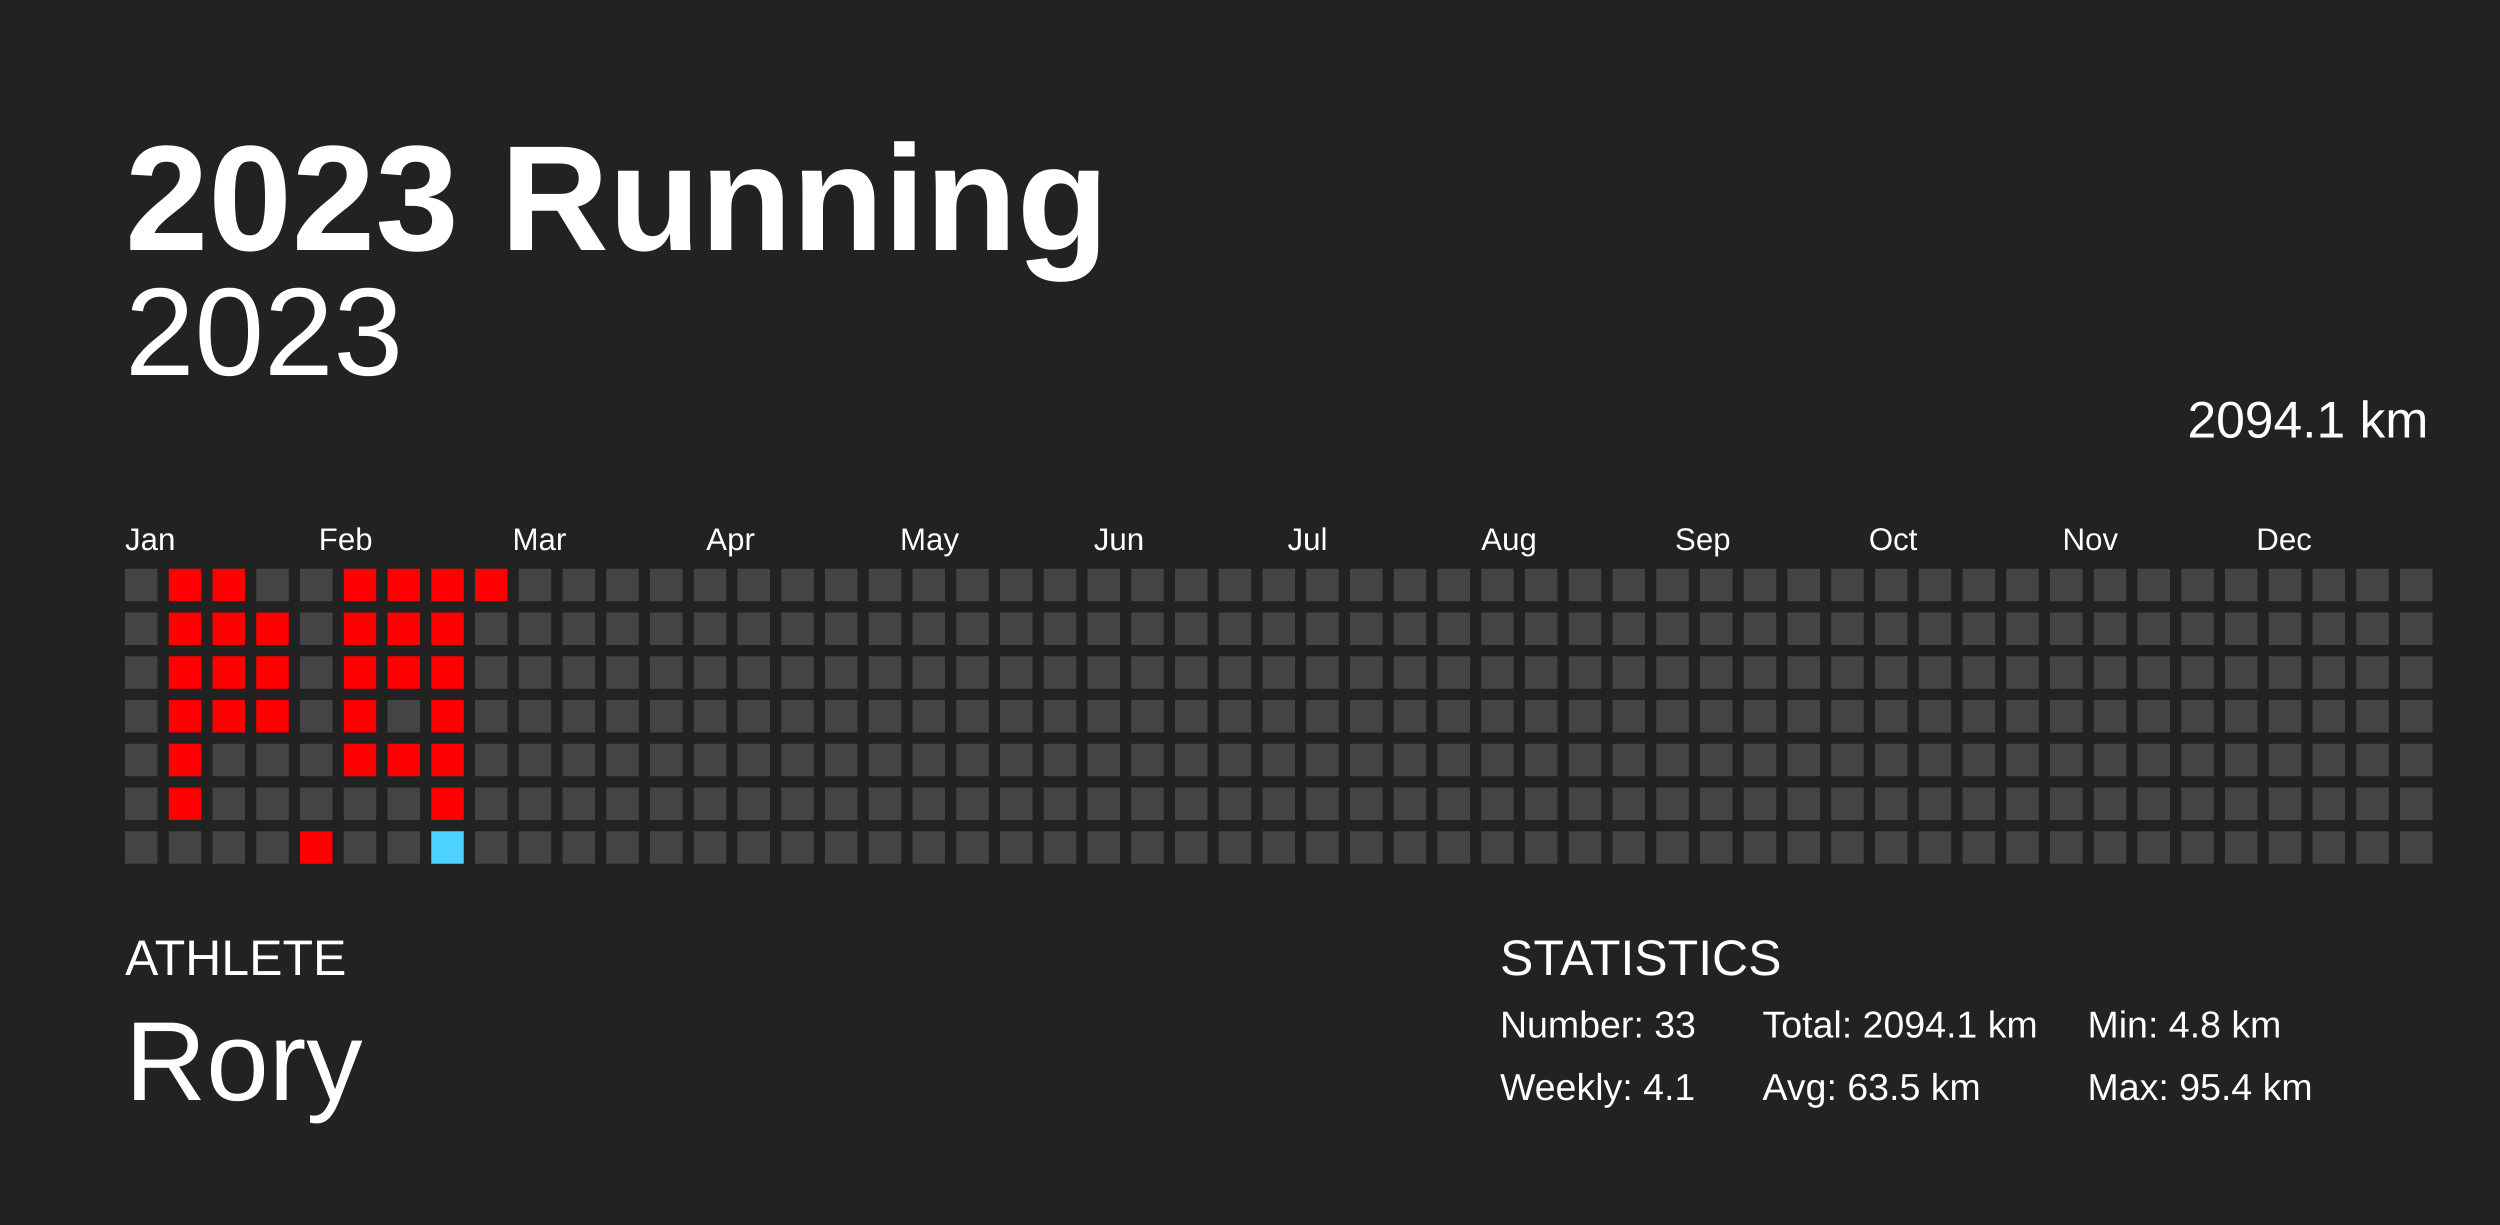
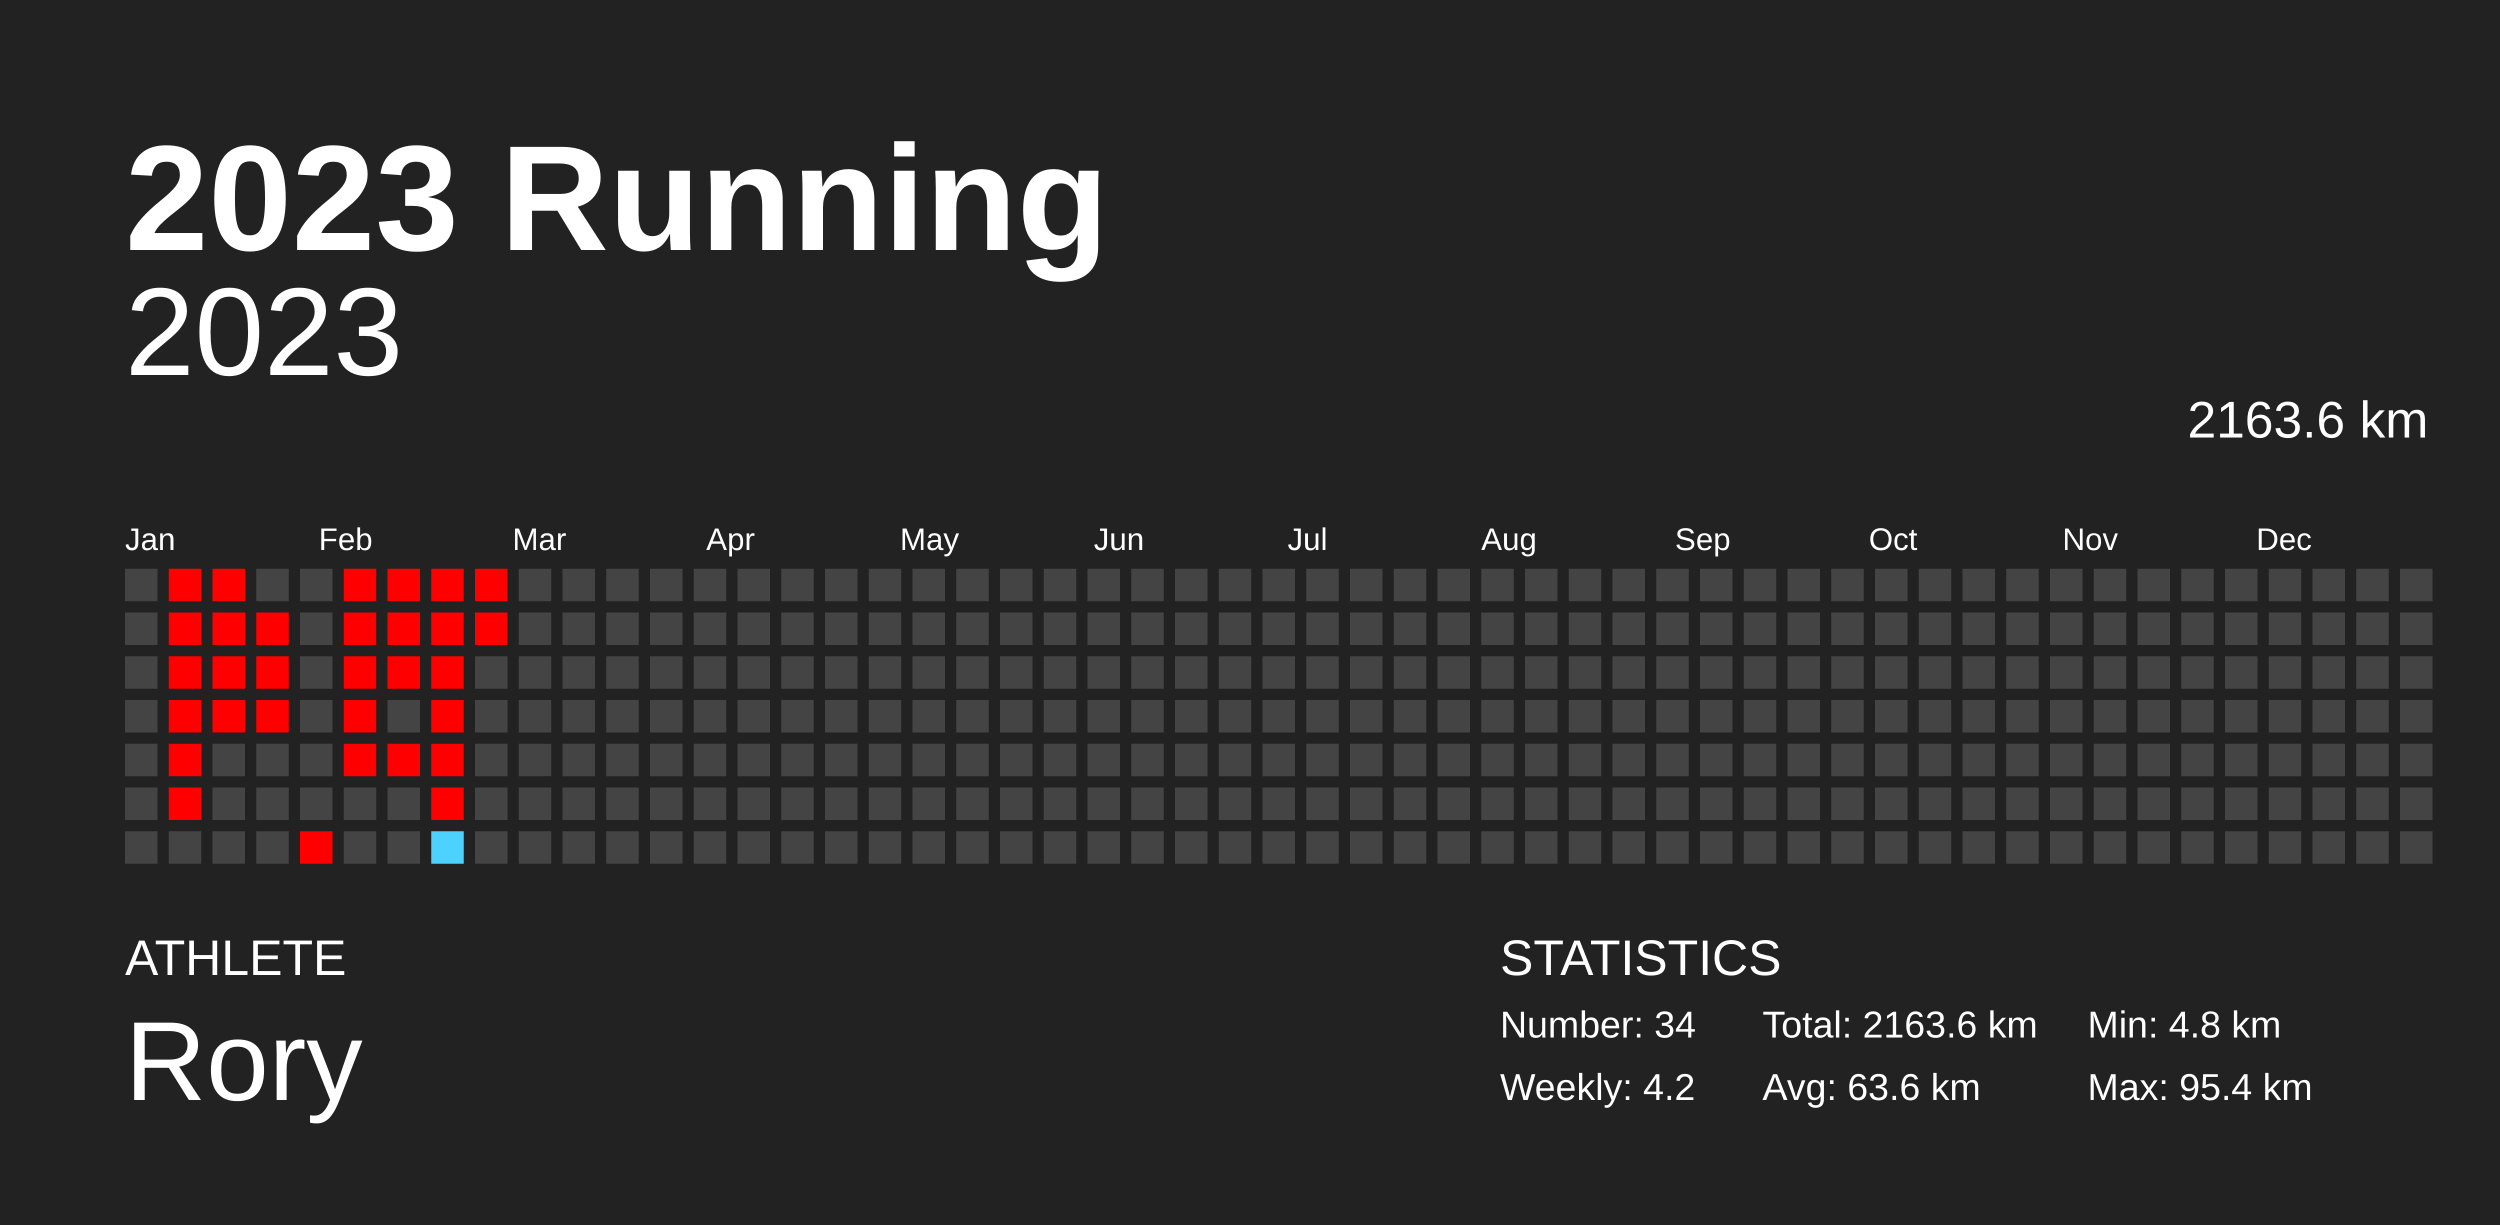
<svg xmlns="http://www.w3.org/2000/svg" baseProfile="full" height="98mm" version="1.1" viewBox="0,0,200,98" width="200mm">
  <defs />
  <rect fill="#222222" height="98" width="200" x="0" y="0" />
  <text fill="#FFFFFF" style="font-size:12px; font-family:Arial; font-weight:bold;" x="10" y="20">2023 Running</text>
  <text fill="#FFFFFF" style="font-size:4px; font-family:Arial" x="10" y="78">ATHLETE</text>
  <text fill="#FFFFFF" style="font-size:9px; font-family:Arial" x="10" y="88">Rory</text>
  <text fill="#FFFFFF" style="font-size:4px; font-family:Arial" x="120" y="78">STATISTICS</text>
-   <text fill="#FFFFFF" style="font-size:3px; font-family:Arial" x="120" y="83">Number: 33</text>
-   <text fill="#FFFFFF" style="font-size:3px; font-family:Arial" x="120" y="88">Weekly: 4.1</text>
-   <text fill="#FFFFFF" style="font-size:3px; font-family:Arial" x="141" y="83">Total: 2094.1 km</text>
-   <text fill="#FFFFFF" style="font-size:3px; font-family:Arial" x="141" y="88">Avg: 63.5 km</text>
+   <text fill="#FFFFFF" style="font-size:3px; font-family:Arial" x="120" y="83">Number: 34</text>
+   <text fill="#FFFFFF" style="font-size:3px; font-family:Arial" x="120" y="88">Weekly: 4.2</text>
+   <text fill="#FFFFFF" style="font-size:3px; font-family:Arial" x="141" y="83">Total: 2163.6 km</text>
+   <text fill="#FFFFFF" style="font-size:3px; font-family:Arial" x="141" y="88">Avg: 63.6 km</text>
  <text fill="#FFFFFF" style="font-size:3px; font-family:Arial" x="167" y="83">Min: 4.8 km</text>
  <text fill="#FFFFFF" style="font-size:3px; font-family:Arial" x="167" y="88">Max: 95.4 km</text>
  <text alignment-baseline="hanging" fill="#FFFFFF" style="font-size:10.0px; font-family:Arial;" x="10" y="30">2023</text>
-   <text alignment-baseline="hanging" fill="#FFFFFF" style="font-size:4.125px; font-family:Arial;" x="175" y="35">2094.1 km</text>
+   <text alignment-baseline="hanging" fill="#FFFFFF" style="font-size:4.125px; font-family:Arial;" x="175" y="35">2163.6 km</text>
  <text fill="#FFFFFF" style="font-size:2.5px; font-family:Arial" x="10.0" y="44">Jan</text>
  <text fill="#FFFFFF" style="font-size:2.5px; font-family:Arial" x="25.5" y="44">Feb</text>
  <text fill="#FFFFFF" style="font-size:2.5px; font-family:Arial" x="41.0" y="44">Mar</text>
  <text fill="#FFFFFF" style="font-size:2.5px; font-family:Arial" x="56.5" y="44">Apr</text>
  <text fill="#FFFFFF" style="font-size:2.5px; font-family:Arial" x="72.0" y="44">May</text>
  <text fill="#FFFFFF" style="font-size:2.5px; font-family:Arial" x="87.5" y="44">Jun</text>
  <text fill="#FFFFFF" style="font-size:2.5px; font-family:Arial" x="103.0" y="44">Jul</text>
  <text fill="#FFFFFF" style="font-size:2.5px; font-family:Arial" x="118.5" y="44">Aug</text>
  <text fill="#FFFFFF" style="font-size:2.5px; font-family:Arial" x="134.0" y="44">Sep</text>
  <text fill="#FFFFFF" style="font-size:2.5px; font-family:Arial" x="149.5" y="44">Oct</text>
  <text fill="#FFFFFF" style="font-size:2.5px; font-family:Arial" x="165.0" y="44">Nov</text>
  <text fill="#FFFFFF" style="font-size:2.5px; font-family:Arial" x="180.5" y="44">Dec</text>
  <rect fill="#444444" height="2.6" width="2.6" x="10.0" y="45.5" />
  <rect fill="#444444" height="2.6" width="2.6" x="10.0" y="49.0" />
  <rect fill="#444444" height="2.6" width="2.6" x="10.0" y="52.5" />
  <rect fill="#444444" height="2.6" width="2.6" x="10.0" y="56.0" />
  <rect fill="#444444" height="2.6" width="2.6" x="10.0" y="59.5" />
  <rect fill="#444444" height="2.6" width="2.6" x="10.0" y="63.0" />
  <rect fill="#444444" height="2.6" width="2.6" x="10.0" y="66.5" />
  <rect fill="red" height="2.6" width="2.6" x="13.5" y="45.5" />
  <rect fill="red" height="2.6" width="2.6" x="13.5" y="49.0" />
  <rect fill="red" height="2.6" width="2.6" x="13.5" y="52.5" />
  <rect fill="red" height="2.6" width="2.6" x="13.5" y="56.0" />
  <rect fill="red" height="2.6" width="2.6" x="13.5" y="59.5" />
  <rect fill="red" height="2.6" width="2.6" x="13.5" y="63.0" />
  <rect fill="#444444" height="2.6" width="2.6" x="13.5" y="66.5" />
  <rect fill="red" height="2.6" width="2.6" x="17.0" y="45.5" />
  <rect fill="red" height="2.6" width="2.6" x="17.0" y="49.0" />
  <rect fill="red" height="2.6" width="2.6" x="17.0" y="52.5" />
  <rect fill="red" height="2.6" width="2.6" x="17.0" y="56.0" />
  <rect fill="#444444" height="2.6" width="2.6" x="17.0" y="59.5" />
  <rect fill="#444444" height="2.6" width="2.6" x="17.0" y="63.0" />
  <rect fill="#444444" height="2.6" width="2.6" x="17.0" y="66.5" />
  <rect fill="#444444" height="2.6" width="2.6" x="20.5" y="45.5" />
  <rect fill="red" height="2.6" width="2.6" x="20.5" y="49.0" />
  <rect fill="red" height="2.6" width="2.6" x="20.5" y="52.5" />
  <rect fill="red" height="2.6" width="2.6" x="20.5" y="56.0" />
  <rect fill="#444444" height="2.6" width="2.6" x="20.5" y="59.5" />
  <rect fill="#444444" height="2.6" width="2.6" x="20.5" y="63.0" />
  <rect fill="#444444" height="2.6" width="2.6" x="20.5" y="66.5" />
  <rect fill="#444444" height="2.6" width="2.6" x="24.0" y="45.5" />
  <rect fill="#444444" height="2.6" width="2.6" x="24.0" y="49.0" />
  <rect fill="#444444" height="2.6" width="2.6" x="24.0" y="52.5" />
  <rect fill="#444444" height="2.6" width="2.6" x="24.0" y="56.0" />
  <rect fill="#444444" height="2.6" width="2.6" x="24.0" y="59.5" />
  <rect fill="#444444" height="2.6" width="2.6" x="24.0" y="63.0" />
  <rect fill="red" height="2.6" width="2.6" x="24.0" y="66.5" />
  <rect fill="red" height="2.6" width="2.6" x="27.5" y="45.5" />
  <rect fill="red" height="2.6" width="2.6" x="27.5" y="49.0" />
  <rect fill="red" height="2.6" width="2.6" x="27.5" y="52.5" />
  <rect fill="red" height="2.6" width="2.6" x="27.5" y="56.0" />
  <rect fill="red" height="2.6" width="2.6" x="27.5" y="59.5" />
  <rect fill="#444444" height="2.6" width="2.6" x="27.5" y="63.0" />
  <rect fill="#444444" height="2.6" width="2.6" x="27.5" y="66.5" />
  <rect fill="red" height="2.6" width="2.6" x="31.0" y="45.5" />
  <rect fill="red" height="2.6" width="2.6" x="31.0" y="49.0" />
  <rect fill="red" height="2.6" width="2.6" x="31.0" y="52.5" />
  <rect fill="#444444" height="2.6" width="2.6" x="31.0" y="56.0" />
  <rect fill="red" height="2.6" width="2.6" x="31.0" y="59.5" />
  <rect fill="#444444" height="2.6" width="2.6" x="31.0" y="63.0" />
  <rect fill="#444444" height="2.6" width="2.6" x="31.0" y="66.5" />
  <rect fill="red" height="2.6" width="2.6" x="34.5" y="45.5" />
  <rect fill="red" height="2.6" width="2.6" x="34.5" y="49.0" />
  <rect fill="red" height="2.6" width="2.6" x="34.5" y="52.5" />
  <rect fill="red" height="2.6" width="2.6" x="34.5" y="56.0" />
  <rect fill="red" height="2.6" width="2.6" x="34.5" y="59.5" />
  <rect fill="red" height="2.6" width="2.6" x="34.5" y="63.0" />
  <rect fill="#4dd2ff" height="2.6" width="2.6" x="34.5" y="66.5" />
  <rect fill="red" height="2.6" width="2.6" x="38.0" y="45.5" />
-   <rect fill="#444444" height="2.6" width="2.6" x="38.0" y="49.0" />
+   <rect fill="red" height="2.6" width="2.6" x="38.0" y="49.0" />
  <rect fill="#444444" height="2.6" width="2.6" x="38.0" y="52.5" />
  <rect fill="#444444" height="2.6" width="2.6" x="38.0" y="56.0" />
  <rect fill="#444444" height="2.6" width="2.6" x="38.0" y="59.5" />
  <rect fill="#444444" height="2.6" width="2.6" x="38.0" y="63.0" />
  <rect fill="#444444" height="2.6" width="2.6" x="38.0" y="66.5" />
  <rect fill="#444444" height="2.6" width="2.6" x="41.5" y="45.5" />
  <rect fill="#444444" height="2.6" width="2.6" x="41.5" y="49.0" />
  <rect fill="#444444" height="2.6" width="2.6" x="41.5" y="52.5" />
  <rect fill="#444444" height="2.6" width="2.6" x="41.5" y="56.0" />
  <rect fill="#444444" height="2.6" width="2.6" x="41.5" y="59.5" />
  <rect fill="#444444" height="2.6" width="2.6" x="41.5" y="63.0" />
  <rect fill="#444444" height="2.6" width="2.6" x="41.5" y="66.5" />
  <rect fill="#444444" height="2.6" width="2.6" x="45.0" y="45.5" />
  <rect fill="#444444" height="2.6" width="2.6" x="45.0" y="49.0" />
  <rect fill="#444444" height="2.6" width="2.6" x="45.0" y="52.5" />
  <rect fill="#444444" height="2.6" width="2.6" x="45.0" y="56.0" />
  <rect fill="#444444" height="2.6" width="2.6" x="45.0" y="59.5" />
  <rect fill="#444444" height="2.6" width="2.6" x="45.0" y="63.0" />
  <rect fill="#444444" height="2.6" width="2.6" x="45.0" y="66.5" />
  <rect fill="#444444" height="2.6" width="2.6" x="48.5" y="45.5" />
  <rect fill="#444444" height="2.6" width="2.6" x="48.5" y="49.0" />
  <rect fill="#444444" height="2.6" width="2.6" x="48.5" y="52.5" />
  <rect fill="#444444" height="2.6" width="2.6" x="48.5" y="56.0" />
  <rect fill="#444444" height="2.6" width="2.6" x="48.5" y="59.5" />
  <rect fill="#444444" height="2.6" width="2.6" x="48.5" y="63.0" />
  <rect fill="#444444" height="2.6" width="2.6" x="48.5" y="66.5" />
  <rect fill="#444444" height="2.6" width="2.6" x="52.0" y="45.5" />
  <rect fill="#444444" height="2.6" width="2.6" x="52.0" y="49.0" />
  <rect fill="#444444" height="2.6" width="2.6" x="52.0" y="52.5" />
  <rect fill="#444444" height="2.6" width="2.6" x="52.0" y="56.0" />
  <rect fill="#444444" height="2.6" width="2.6" x="52.0" y="59.5" />
  <rect fill="#444444" height="2.6" width="2.6" x="52.0" y="63.0" />
  <rect fill="#444444" height="2.6" width="2.6" x="52.0" y="66.5" />
  <rect fill="#444444" height="2.6" width="2.6" x="55.5" y="45.5" />
  <rect fill="#444444" height="2.6" width="2.6" x="55.5" y="49.0" />
  <rect fill="#444444" height="2.6" width="2.6" x="55.5" y="52.5" />
  <rect fill="#444444" height="2.6" width="2.6" x="55.5" y="56.0" />
  <rect fill="#444444" height="2.6" width="2.6" x="55.5" y="59.5" />
  <rect fill="#444444" height="2.6" width="2.6" x="55.5" y="63.0" />
  <rect fill="#444444" height="2.6" width="2.6" x="55.5" y="66.5" />
  <rect fill="#444444" height="2.6" width="2.6" x="59.0" y="45.5" />
  <rect fill="#444444" height="2.6" width="2.6" x="59.0" y="49.0" />
  <rect fill="#444444" height="2.6" width="2.6" x="59.0" y="52.5" />
  <rect fill="#444444" height="2.6" width="2.6" x="59.0" y="56.0" />
  <rect fill="#444444" height="2.6" width="2.6" x="59.0" y="59.5" />
  <rect fill="#444444" height="2.6" width="2.6" x="59.0" y="63.0" />
  <rect fill="#444444" height="2.6" width="2.6" x="59.0" y="66.5" />
  <rect fill="#444444" height="2.6" width="2.6" x="62.5" y="45.5" />
  <rect fill="#444444" height="2.6" width="2.6" x="62.5" y="49.0" />
  <rect fill="#444444" height="2.6" width="2.6" x="62.5" y="52.5" />
  <rect fill="#444444" height="2.6" width="2.6" x="62.5" y="56.0" />
  <rect fill="#444444" height="2.6" width="2.6" x="62.5" y="59.5" />
  <rect fill="#444444" height="2.6" width="2.6" x="62.5" y="63.0" />
  <rect fill="#444444" height="2.6" width="2.6" x="62.5" y="66.5" />
  <rect fill="#444444" height="2.6" width="2.6" x="66.0" y="45.5" />
  <rect fill="#444444" height="2.6" width="2.6" x="66.0" y="49.0" />
  <rect fill="#444444" height="2.6" width="2.6" x="66.0" y="52.5" />
  <rect fill="#444444" height="2.6" width="2.6" x="66.0" y="56.0" />
  <rect fill="#444444" height="2.6" width="2.6" x="66.0" y="59.5" />
  <rect fill="#444444" height="2.6" width="2.6" x="66.0" y="63.0" />
  <rect fill="#444444" height="2.6" width="2.6" x="66.0" y="66.5" />
  <rect fill="#444444" height="2.6" width="2.6" x="69.5" y="45.5" />
  <rect fill="#444444" height="2.6" width="2.6" x="69.5" y="49.0" />
  <rect fill="#444444" height="2.6" width="2.6" x="69.5" y="52.5" />
  <rect fill="#444444" height="2.6" width="2.6" x="69.5" y="56.0" />
  <rect fill="#444444" height="2.6" width="2.6" x="69.5" y="59.5" />
  <rect fill="#444444" height="2.6" width="2.6" x="69.5" y="63.0" />
  <rect fill="#444444" height="2.6" width="2.6" x="69.5" y="66.5" />
  <rect fill="#444444" height="2.6" width="2.6" x="73.0" y="45.5" />
  <rect fill="#444444" height="2.6" width="2.6" x="73.0" y="49.0" />
  <rect fill="#444444" height="2.6" width="2.6" x="73.0" y="52.5" />
  <rect fill="#444444" height="2.6" width="2.6" x="73.0" y="56.0" />
  <rect fill="#444444" height="2.6" width="2.6" x="73.0" y="59.5" />
  <rect fill="#444444" height="2.6" width="2.6" x="73.0" y="63.0" />
  <rect fill="#444444" height="2.6" width="2.6" x="73.0" y="66.5" />
  <rect fill="#444444" height="2.6" width="2.6" x="76.5" y="45.5" />
  <rect fill="#444444" height="2.6" width="2.6" x="76.5" y="49.0" />
  <rect fill="#444444" height="2.6" width="2.6" x="76.5" y="52.5" />
  <rect fill="#444444" height="2.6" width="2.6" x="76.5" y="56.0" />
  <rect fill="#444444" height="2.6" width="2.6" x="76.5" y="59.5" />
  <rect fill="#444444" height="2.6" width="2.6" x="76.5" y="63.0" />
  <rect fill="#444444" height="2.6" width="2.6" x="76.5" y="66.5" />
  <rect fill="#444444" height="2.6" width="2.6" x="80.0" y="45.5" />
  <rect fill="#444444" height="2.6" width="2.6" x="80.0" y="49.0" />
  <rect fill="#444444" height="2.6" width="2.6" x="80.0" y="52.5" />
  <rect fill="#444444" height="2.6" width="2.6" x="80.0" y="56.0" />
  <rect fill="#444444" height="2.6" width="2.6" x="80.0" y="59.5" />
  <rect fill="#444444" height="2.6" width="2.6" x="80.0" y="63.0" />
  <rect fill="#444444" height="2.6" width="2.6" x="80.0" y="66.5" />
  <rect fill="#444444" height="2.6" width="2.6" x="83.5" y="45.5" />
  <rect fill="#444444" height="2.6" width="2.6" x="83.5" y="49.0" />
  <rect fill="#444444" height="2.6" width="2.6" x="83.5" y="52.5" />
  <rect fill="#444444" height="2.6" width="2.6" x="83.5" y="56.0" />
  <rect fill="#444444" height="2.6" width="2.6" x="83.5" y="59.5" />
  <rect fill="#444444" height="2.6" width="2.6" x="83.5" y="63.0" />
  <rect fill="#444444" height="2.6" width="2.6" x="83.5" y="66.5" />
  <rect fill="#444444" height="2.6" width="2.6" x="87.0" y="45.5" />
  <rect fill="#444444" height="2.6" width="2.6" x="87.0" y="49.0" />
  <rect fill="#444444" height="2.6" width="2.6" x="87.0" y="52.5" />
  <rect fill="#444444" height="2.6" width="2.6" x="87.0" y="56.0" />
  <rect fill="#444444" height="2.6" width="2.6" x="87.0" y="59.5" />
  <rect fill="#444444" height="2.6" width="2.6" x="87.0" y="63.0" />
  <rect fill="#444444" height="2.6" width="2.6" x="87.0" y="66.5" />
  <rect fill="#444444" height="2.6" width="2.6" x="90.5" y="45.5" />
  <rect fill="#444444" height="2.6" width="2.6" x="90.5" y="49.0" />
  <rect fill="#444444" height="2.6" width="2.6" x="90.5" y="52.5" />
  <rect fill="#444444" height="2.6" width="2.6" x="90.5" y="56.0" />
  <rect fill="#444444" height="2.6" width="2.6" x="90.5" y="59.5" />
  <rect fill="#444444" height="2.6" width="2.6" x="90.5" y="63.0" />
  <rect fill="#444444" height="2.6" width="2.6" x="90.5" y="66.5" />
  <rect fill="#444444" height="2.6" width="2.6" x="94.0" y="45.5" />
  <rect fill="#444444" height="2.6" width="2.6" x="94.0" y="49.0" />
  <rect fill="#444444" height="2.6" width="2.6" x="94.0" y="52.5" />
  <rect fill="#444444" height="2.6" width="2.6" x="94.0" y="56.0" />
  <rect fill="#444444" height="2.6" width="2.6" x="94.0" y="59.5" />
  <rect fill="#444444" height="2.6" width="2.6" x="94.0" y="63.0" />
  <rect fill="#444444" height="2.6" width="2.6" x="94.0" y="66.5" />
  <rect fill="#444444" height="2.6" width="2.6" x="97.5" y="45.5" />
  <rect fill="#444444" height="2.6" width="2.6" x="97.5" y="49.0" />
  <rect fill="#444444" height="2.6" width="2.6" x="97.5" y="52.5" />
  <rect fill="#444444" height="2.6" width="2.6" x="97.5" y="56.0" />
  <rect fill="#444444" height="2.6" width="2.6" x="97.5" y="59.5" />
  <rect fill="#444444" height="2.6" width="2.6" x="97.5" y="63.0" />
  <rect fill="#444444" height="2.6" width="2.6" x="97.5" y="66.5" />
  <rect fill="#444444" height="2.6" width="2.6" x="101.0" y="45.5" />
  <rect fill="#444444" height="2.6" width="2.6" x="101.0" y="49.0" />
  <rect fill="#444444" height="2.6" width="2.6" x="101.0" y="52.5" />
  <rect fill="#444444" height="2.6" width="2.6" x="101.0" y="56.0" />
  <rect fill="#444444" height="2.6" width="2.6" x="101.0" y="59.5" />
  <rect fill="#444444" height="2.6" width="2.6" x="101.0" y="63.0" />
  <rect fill="#444444" height="2.6" width="2.6" x="101.0" y="66.5" />
  <rect fill="#444444" height="2.6" width="2.6" x="104.5" y="45.5" />
  <rect fill="#444444" height="2.6" width="2.6" x="104.5" y="49.0" />
  <rect fill="#444444" height="2.6" width="2.6" x="104.5" y="52.5" />
  <rect fill="#444444" height="2.6" width="2.6" x="104.5" y="56.0" />
  <rect fill="#444444" height="2.6" width="2.6" x="104.5" y="59.5" />
  <rect fill="#444444" height="2.6" width="2.6" x="104.5" y="63.0" />
  <rect fill="#444444" height="2.6" width="2.6" x="104.5" y="66.5" />
  <rect fill="#444444" height="2.6" width="2.6" x="108.0" y="45.5" />
  <rect fill="#444444" height="2.6" width="2.6" x="108.0" y="49.0" />
  <rect fill="#444444" height="2.6" width="2.6" x="108.0" y="52.5" />
  <rect fill="#444444" height="2.6" width="2.6" x="108.0" y="56.0" />
  <rect fill="#444444" height="2.6" width="2.6" x="108.0" y="59.5" />
  <rect fill="#444444" height="2.6" width="2.6" x="108.0" y="63.0" />
  <rect fill="#444444" height="2.6" width="2.6" x="108.0" y="66.5" />
  <rect fill="#444444" height="2.6" width="2.6" x="111.5" y="45.5" />
  <rect fill="#444444" height="2.6" width="2.6" x="111.5" y="49.0" />
  <rect fill="#444444" height="2.6" width="2.6" x="111.5" y="52.5" />
  <rect fill="#444444" height="2.6" width="2.6" x="111.5" y="56.0" />
  <rect fill="#444444" height="2.6" width="2.6" x="111.5" y="59.5" />
  <rect fill="#444444" height="2.6" width="2.6" x="111.5" y="63.0" />
  <rect fill="#444444" height="2.6" width="2.6" x="111.5" y="66.5" />
  <rect fill="#444444" height="2.6" width="2.6" x="115.0" y="45.5" />
  <rect fill="#444444" height="2.6" width="2.6" x="115.0" y="49.0" />
  <rect fill="#444444" height="2.6" width="2.6" x="115.0" y="52.5" />
  <rect fill="#444444" height="2.6" width="2.6" x="115.0" y="56.0" />
  <rect fill="#444444" height="2.6" width="2.6" x="115.0" y="59.5" />
  <rect fill="#444444" height="2.6" width="2.6" x="115.0" y="63.0" />
  <rect fill="#444444" height="2.6" width="2.6" x="115.0" y="66.5" />
  <rect fill="#444444" height="2.6" width="2.6" x="118.5" y="45.5" />
  <rect fill="#444444" height="2.6" width="2.6" x="118.5" y="49.0" />
  <rect fill="#444444" height="2.6" width="2.6" x="118.5" y="52.5" />
  <rect fill="#444444" height="2.6" width="2.6" x="118.5" y="56.0" />
  <rect fill="#444444" height="2.6" width="2.6" x="118.5" y="59.5" />
  <rect fill="#444444" height="2.6" width="2.6" x="118.5" y="63.0" />
  <rect fill="#444444" height="2.6" width="2.6" x="118.5" y="66.5" />
  <rect fill="#444444" height="2.6" width="2.6" x="122.0" y="45.5" />
  <rect fill="#444444" height="2.6" width="2.6" x="122.0" y="49.0" />
  <rect fill="#444444" height="2.6" width="2.6" x="122.0" y="52.5" />
  <rect fill="#444444" height="2.6" width="2.6" x="122.0" y="56.0" />
  <rect fill="#444444" height="2.6" width="2.6" x="122.0" y="59.5" />
  <rect fill="#444444" height="2.6" width="2.6" x="122.0" y="63.0" />
  <rect fill="#444444" height="2.6" width="2.6" x="122.0" y="66.5" />
  <rect fill="#444444" height="2.6" width="2.6" x="125.5" y="45.5" />
  <rect fill="#444444" height="2.6" width="2.6" x="125.5" y="49.0" />
  <rect fill="#444444" height="2.6" width="2.6" x="125.5" y="52.5" />
  <rect fill="#444444" height="2.6" width="2.6" x="125.5" y="56.0" />
  <rect fill="#444444" height="2.6" width="2.6" x="125.5" y="59.5" />
  <rect fill="#444444" height="2.6" width="2.6" x="125.5" y="63.0" />
  <rect fill="#444444" height="2.6" width="2.6" x="125.5" y="66.5" />
  <rect fill="#444444" height="2.6" width="2.6" x="129.0" y="45.5" />
  <rect fill="#444444" height="2.6" width="2.6" x="129.0" y="49.0" />
  <rect fill="#444444" height="2.6" width="2.6" x="129.0" y="52.5" />
  <rect fill="#444444" height="2.6" width="2.6" x="129.0" y="56.0" />
  <rect fill="#444444" height="2.6" width="2.6" x="129.0" y="59.5" />
  <rect fill="#444444" height="2.6" width="2.6" x="129.0" y="63.0" />
  <rect fill="#444444" height="2.6" width="2.6" x="129.0" y="66.5" />
  <rect fill="#444444" height="2.6" width="2.6" x="132.5" y="45.5" />
  <rect fill="#444444" height="2.6" width="2.6" x="132.5" y="49.0" />
  <rect fill="#444444" height="2.6" width="2.6" x="132.5" y="52.5" />
  <rect fill="#444444" height="2.6" width="2.6" x="132.5" y="56.0" />
  <rect fill="#444444" height="2.6" width="2.6" x="132.5" y="59.5" />
  <rect fill="#444444" height="2.6" width="2.6" x="132.5" y="63.0" />
  <rect fill="#444444" height="2.6" width="2.6" x="132.5" y="66.5" />
  <rect fill="#444444" height="2.6" width="2.6" x="136.0" y="45.5" />
  <rect fill="#444444" height="2.6" width="2.6" x="136.0" y="49.0" />
  <rect fill="#444444" height="2.6" width="2.6" x="136.0" y="52.5" />
  <rect fill="#444444" height="2.6" width="2.6" x="136.0" y="56.0" />
  <rect fill="#444444" height="2.6" width="2.6" x="136.0" y="59.5" />
  <rect fill="#444444" height="2.6" width="2.6" x="136.0" y="63.0" />
  <rect fill="#444444" height="2.6" width="2.6" x="136.0" y="66.5" />
  <rect fill="#444444" height="2.6" width="2.6" x="139.5" y="45.5" />
  <rect fill="#444444" height="2.6" width="2.6" x="139.5" y="49.0" />
  <rect fill="#444444" height="2.6" width="2.6" x="139.5" y="52.5" />
  <rect fill="#444444" height="2.6" width="2.6" x="139.5" y="56.0" />
  <rect fill="#444444" height="2.6" width="2.6" x="139.5" y="59.5" />
  <rect fill="#444444" height="2.6" width="2.6" x="139.5" y="63.0" />
  <rect fill="#444444" height="2.6" width="2.6" x="139.5" y="66.5" />
  <rect fill="#444444" height="2.6" width="2.6" x="143.0" y="45.5" />
  <rect fill="#444444" height="2.6" width="2.6" x="143.0" y="49.0" />
  <rect fill="#444444" height="2.6" width="2.6" x="143.0" y="52.5" />
  <rect fill="#444444" height="2.6" width="2.6" x="143.0" y="56.0" />
  <rect fill="#444444" height="2.6" width="2.6" x="143.0" y="59.5" />
  <rect fill="#444444" height="2.6" width="2.6" x="143.0" y="63.0" />
  <rect fill="#444444" height="2.6" width="2.6" x="143.0" y="66.5" />
  <rect fill="#444444" height="2.6" width="2.6" x="146.5" y="45.5" />
  <rect fill="#444444" height="2.6" width="2.6" x="146.5" y="49.0" />
  <rect fill="#444444" height="2.6" width="2.6" x="146.5" y="52.5" />
  <rect fill="#444444" height="2.6" width="2.6" x="146.5" y="56.0" />
  <rect fill="#444444" height="2.6" width="2.6" x="146.5" y="59.5" />
  <rect fill="#444444" height="2.6" width="2.6" x="146.5" y="63.0" />
  <rect fill="#444444" height="2.6" width="2.6" x="146.5" y="66.5" />
  <rect fill="#444444" height="2.6" width="2.6" x="150.0" y="45.5" />
  <rect fill="#444444" height="2.6" width="2.6" x="150.0" y="49.0" />
  <rect fill="#444444" height="2.6" width="2.6" x="150.0" y="52.5" />
  <rect fill="#444444" height="2.6" width="2.6" x="150.0" y="56.0" />
  <rect fill="#444444" height="2.6" width="2.6" x="150.0" y="59.5" />
  <rect fill="#444444" height="2.6" width="2.6" x="150.0" y="63.0" />
  <rect fill="#444444" height="2.6" width="2.6" x="150.0" y="66.5" />
  <rect fill="#444444" height="2.6" width="2.6" x="153.5" y="45.5" />
  <rect fill="#444444" height="2.6" width="2.6" x="153.5" y="49.0" />
  <rect fill="#444444" height="2.6" width="2.6" x="153.5" y="52.5" />
  <rect fill="#444444" height="2.6" width="2.6" x="153.5" y="56.0" />
  <rect fill="#444444" height="2.6" width="2.6" x="153.5" y="59.5" />
  <rect fill="#444444" height="2.6" width="2.6" x="153.5" y="63.0" />
  <rect fill="#444444" height="2.6" width="2.6" x="153.5" y="66.5" />
  <rect fill="#444444" height="2.6" width="2.6" x="157.0" y="45.5" />
  <rect fill="#444444" height="2.6" width="2.6" x="157.0" y="49.0" />
  <rect fill="#444444" height="2.6" width="2.6" x="157.0" y="52.5" />
  <rect fill="#444444" height="2.6" width="2.6" x="157.0" y="56.0" />
  <rect fill="#444444" height="2.6" width="2.6" x="157.0" y="59.5" />
  <rect fill="#444444" height="2.6" width="2.6" x="157.0" y="63.0" />
  <rect fill="#444444" height="2.6" width="2.6" x="157.0" y="66.5" />
  <rect fill="#444444" height="2.6" width="2.6" x="160.5" y="45.5" />
  <rect fill="#444444" height="2.6" width="2.6" x="160.5" y="49.0" />
  <rect fill="#444444" height="2.6" width="2.6" x="160.5" y="52.5" />
  <rect fill="#444444" height="2.6" width="2.6" x="160.5" y="56.0" />
  <rect fill="#444444" height="2.6" width="2.6" x="160.5" y="59.5" />
  <rect fill="#444444" height="2.6" width="2.6" x="160.5" y="63.0" />
  <rect fill="#444444" height="2.6" width="2.6" x="160.5" y="66.5" />
  <rect fill="#444444" height="2.6" width="2.6" x="164.0" y="45.5" />
  <rect fill="#444444" height="2.6" width="2.6" x="164.0" y="49.0" />
  <rect fill="#444444" height="2.6" width="2.6" x="164.0" y="52.5" />
  <rect fill="#444444" height="2.6" width="2.6" x="164.0" y="56.0" />
  <rect fill="#444444" height="2.6" width="2.6" x="164.0" y="59.5" />
  <rect fill="#444444" height="2.6" width="2.6" x="164.0" y="63.0" />
  <rect fill="#444444" height="2.6" width="2.6" x="164.0" y="66.5" />
  <rect fill="#444444" height="2.6" width="2.6" x="167.5" y="45.5" />
  <rect fill="#444444" height="2.6" width="2.6" x="167.5" y="49.0" />
  <rect fill="#444444" height="2.6" width="2.6" x="167.5" y="52.5" />
  <rect fill="#444444" height="2.6" width="2.6" x="167.5" y="56.0" />
  <rect fill="#444444" height="2.6" width="2.6" x="167.5" y="59.5" />
  <rect fill="#444444" height="2.6" width="2.6" x="167.5" y="63.0" />
  <rect fill="#444444" height="2.6" width="2.6" x="167.5" y="66.5" />
  <rect fill="#444444" height="2.6" width="2.6" x="171.0" y="45.5" />
  <rect fill="#444444" height="2.6" width="2.6" x="171.0" y="49.0" />
  <rect fill="#444444" height="2.6" width="2.6" x="171.0" y="52.5" />
  <rect fill="#444444" height="2.6" width="2.6" x="171.0" y="56.0" />
  <rect fill="#444444" height="2.6" width="2.6" x="171.0" y="59.5" />
  <rect fill="#444444" height="2.6" width="2.6" x="171.0" y="63.0" />
  <rect fill="#444444" height="2.6" width="2.6" x="171.0" y="66.5" />
  <rect fill="#444444" height="2.6" width="2.6" x="174.5" y="45.5" />
  <rect fill="#444444" height="2.6" width="2.6" x="174.5" y="49.0" />
  <rect fill="#444444" height="2.6" width="2.6" x="174.5" y="52.5" />
  <rect fill="#444444" height="2.6" width="2.6" x="174.5" y="56.0" />
  <rect fill="#444444" height="2.6" width="2.6" x="174.5" y="59.5" />
  <rect fill="#444444" height="2.6" width="2.6" x="174.5" y="63.0" />
  <rect fill="#444444" height="2.6" width="2.6" x="174.5" y="66.5" />
  <rect fill="#444444" height="2.6" width="2.6" x="178.0" y="45.5" />
  <rect fill="#444444" height="2.6" width="2.6" x="178.0" y="49.0" />
  <rect fill="#444444" height="2.6" width="2.6" x="178.0" y="52.5" />
  <rect fill="#444444" height="2.6" width="2.6" x="178.0" y="56.0" />
  <rect fill="#444444" height="2.6" width="2.6" x="178.0" y="59.5" />
  <rect fill="#444444" height="2.6" width="2.6" x="178.0" y="63.0" />
  <rect fill="#444444" height="2.6" width="2.6" x="178.0" y="66.5" />
  <rect fill="#444444" height="2.6" width="2.6" x="181.5" y="45.5" />
  <rect fill="#444444" height="2.6" width="2.6" x="181.5" y="49.0" />
  <rect fill="#444444" height="2.6" width="2.6" x="181.5" y="52.5" />
  <rect fill="#444444" height="2.6" width="2.6" x="181.5" y="56.0" />
  <rect fill="#444444" height="2.6" width="2.6" x="181.5" y="59.5" />
  <rect fill="#444444" height="2.6" width="2.6" x="181.5" y="63.0" />
  <rect fill="#444444" height="2.6" width="2.6" x="181.5" y="66.5" />
  <rect fill="#444444" height="2.6" width="2.6" x="185.0" y="45.5" />
  <rect fill="#444444" height="2.6" width="2.6" x="185.0" y="49.0" />
  <rect fill="#444444" height="2.6" width="2.6" x="185.0" y="52.5" />
  <rect fill="#444444" height="2.6" width="2.6" x="185.0" y="56.0" />
  <rect fill="#444444" height="2.6" width="2.6" x="185.0" y="59.5" />
  <rect fill="#444444" height="2.6" width="2.6" x="185.0" y="63.0" />
  <rect fill="#444444" height="2.6" width="2.6" x="185.0" y="66.5" />
  <rect fill="#444444" height="2.6" width="2.6" x="188.5" y="45.5" />
  <rect fill="#444444" height="2.6" width="2.6" x="188.5" y="49.0" />
  <rect fill="#444444" height="2.6" width="2.6" x="188.5" y="52.5" />
  <rect fill="#444444" height="2.6" width="2.6" x="188.5" y="56.0" />
  <rect fill="#444444" height="2.6" width="2.6" x="188.5" y="59.5" />
  <rect fill="#444444" height="2.6" width="2.6" x="188.5" y="63.0" />
  <rect fill="#444444" height="2.6" width="2.6" x="188.5" y="66.5" />
  <rect fill="#444444" height="2.6" width="2.6" x="192.0" y="45.5" />
  <rect fill="#444444" height="2.6" width="2.6" x="192.0" y="49.0" />
  <rect fill="#444444" height="2.6" width="2.6" x="192.0" y="52.5" />
  <rect fill="#444444" height="2.6" width="2.6" x="192.0" y="56.0" />
  <rect fill="#444444" height="2.6" width="2.6" x="192.0" y="59.5" />
  <rect fill="#444444" height="2.6" width="2.6" x="192.0" y="63.0" />
  <rect fill="#444444" height="2.6" width="2.6" x="192.0" y="66.5" />
</svg>
